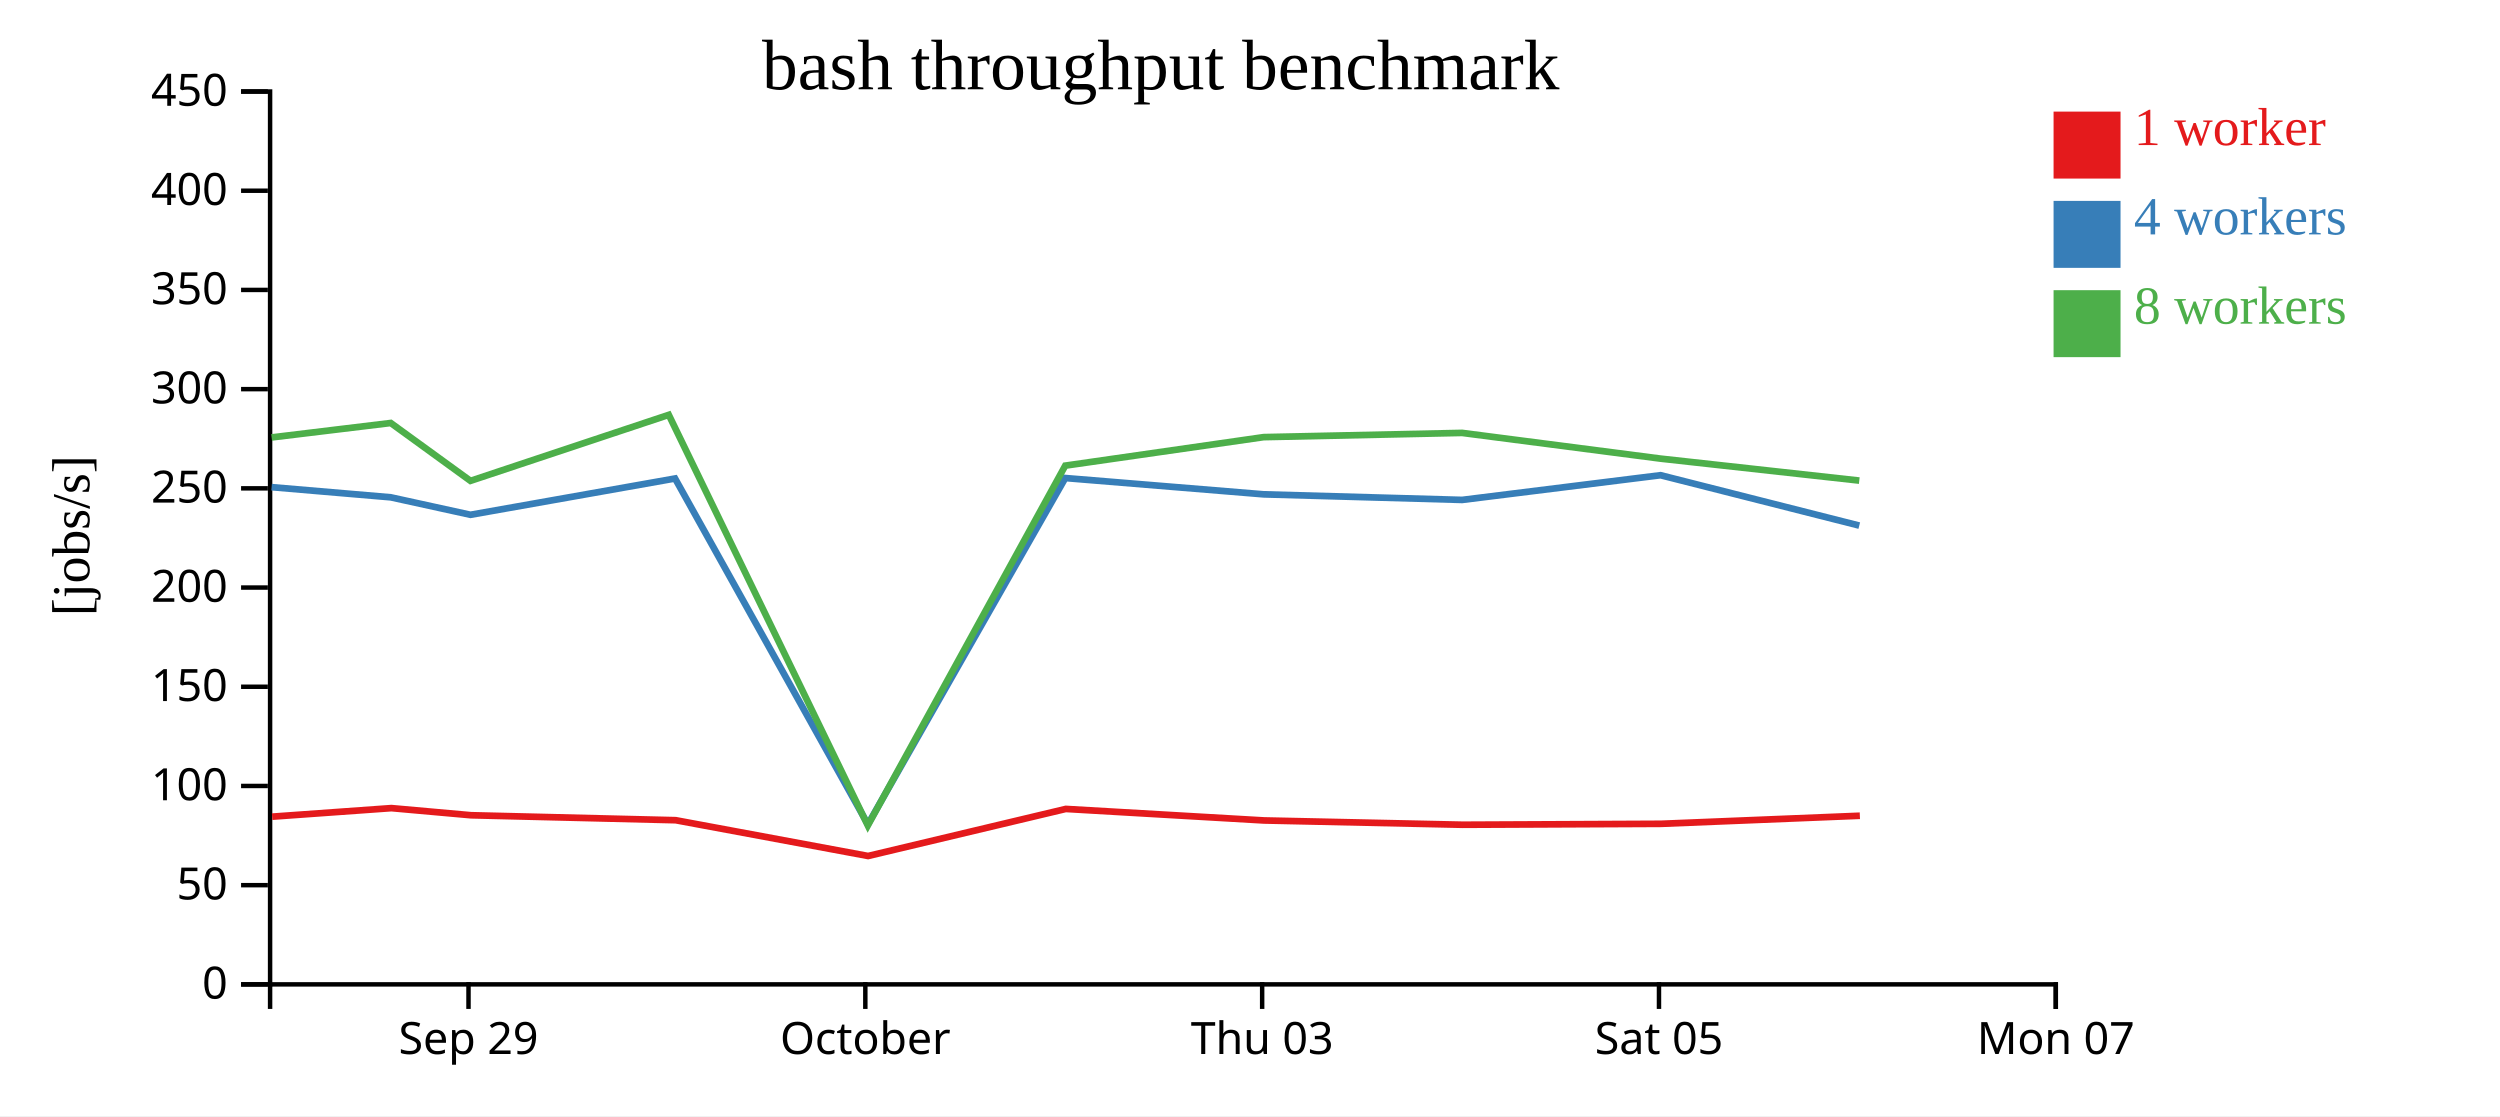
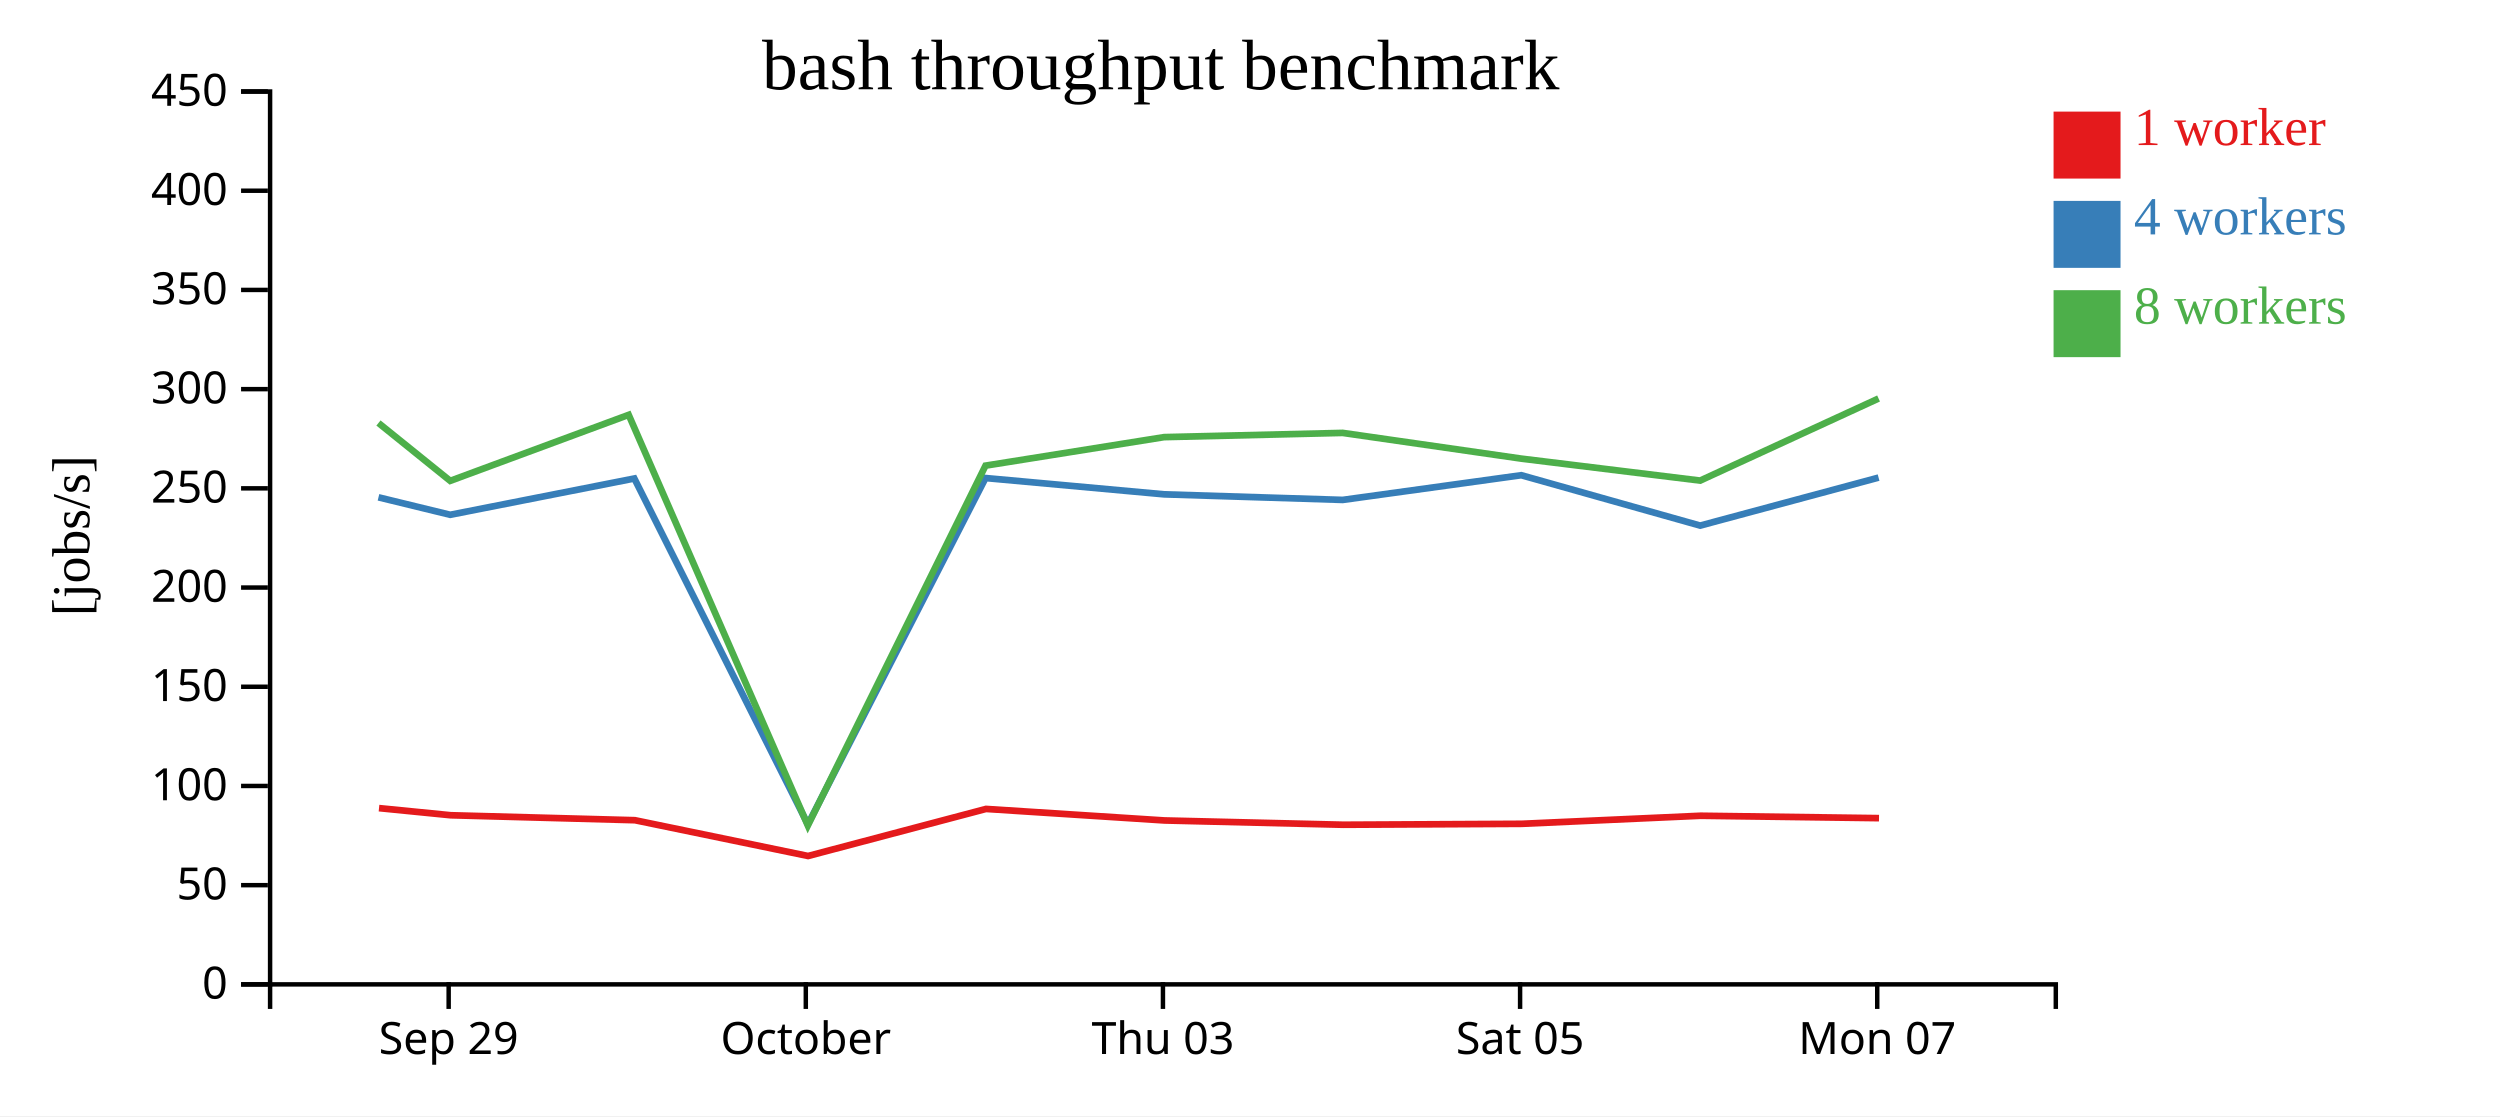
<svg xmlns="http://www.w3.org/2000/svg" width="560" height="250">
  <rect width="100%" height="100%" fill="white" />
  <g transform="translate(60,20)">
    <g transform="translate(0,200)" fill="none" font-size="10" font-family="sans-serif" text-anchor="middle">
      <path class="domain" stroke="currentColor" d="M0.5,6V0.5H400.5V6" />
-       <g class="tick" opacity="1" transform="translate(44.94444,0)">
+       <g class="tick" opacity="1" transform="translate(40.5,0)">
        <line stroke="currentColor" y2="6" />
        <text fill="currentColor" y="9" dy="0.71em">Sep 29</text>
      </g>
-       <g class="tick" opacity="1" transform="translate(133.8333,0)">
+       <g class="tick" opacity="1" transform="translate(120.5,0)">
        <line stroke="currentColor" y2="6" />
        <text fill="currentColor" y="9" dy="0.71em">October</text>
      </g>
-       <g class="tick" opacity="1" transform="translate(222.7222,0)">
+       <g class="tick" opacity="1" transform="translate(200.5,0)">
        <line stroke="currentColor" y2="6" />
        <text fill="currentColor" y="9" dy="0.71em">Thu 03</text>
      </g>
-       <g class="tick" opacity="1" transform="translate(311.6111,0)">
+       <g class="tick" opacity="1" transform="translate(280.5,0)">
        <line stroke="currentColor" y2="6" />
        <text fill="currentColor" y="9" dy="0.71em">Sat 05</text>
      </g>
-       <g class="tick" opacity="1" transform="translate(400.5,0)">
+       <g class="tick" opacity="1" transform="translate(360.5,0)">
        <line stroke="currentColor" y2="6" />
        <text fill="currentColor" y="9" dy="0.71em">Mon 07</text>
      </g>
    </g>
    <g fill="none" font-size="10" font-family="sans-serif" text-anchor="end">
      <path class="domain" stroke="currentColor" d="M-6,200.5H0.5V0.5H-6" />
      <g class="tick" opacity="1" transform="translate(0,200.5)">
        <line stroke="currentColor" x2="-6" />
        <text fill="currentColor" x="-9" dy="0.32em">0</text>
      </g>
      <g class="tick" opacity="1" transform="translate(0,178.2778)">
        <line stroke="currentColor" x2="-6" />
        <text fill="currentColor" x="-9" dy="0.32em">50</text>
      </g>
      <g class="tick" opacity="1" transform="translate(0,156.0556)">
        <line stroke="currentColor" x2="-6" />
        <text fill="currentColor" x="-9" dy="0.32em">100</text>
      </g>
      <g class="tick" opacity="1" transform="translate(0,133.8333)">
        <line stroke="currentColor" x2="-6" />
        <text fill="currentColor" x="-9" dy="0.32em">150</text>
      </g>
      <g class="tick" opacity="1" transform="translate(0,111.6111)">
        <line stroke="currentColor" x2="-6" />
        <text fill="currentColor" x="-9" dy="0.32em">200</text>
      </g>
      <g class="tick" opacity="1" transform="translate(0,89.38889)">
        <line stroke="currentColor" x2="-6" />
        <text fill="currentColor" x="-9" dy="0.32em">250</text>
      </g>
      <g class="tick" opacity="1" transform="translate(0,67.16667)">
        <line stroke="currentColor" x2="-6" />
        <text fill="currentColor" x="-9" dy="0.32em">300</text>
      </g>
      <g class="tick" opacity="1" transform="translate(0,44.94444)">
        <line stroke="currentColor" x2="-6" />
        <text fill="currentColor" x="-9" dy="0.32em">350</text>
      </g>
      <g class="tick" opacity="1" transform="translate(0,22.72222)">
        <line stroke="currentColor" x2="-6" />
        <text fill="currentColor" x="-9" dy="0.32em">400</text>
      </g>
      <g class="tick" opacity="1" transform="translate(0,0.5)">
        <line stroke="currentColor" x2="-6" />
        <text fill="currentColor" x="-9" dy="0.32em">450</text>
      </g>
    </g>
    <text text-anchor="middle" style="font-size: 12px" transform="rotate(-90)" y="-40" x="-100">[jobs/s]</text>
    <text text-anchor="middle" style="font-size: 16px" y="0" x="200">bash throughput benchmark</text>
-     <path class="line" fill="none" stroke="#e41a1c" stroke-width="1.5" d="M0.961,162.934L27.665,161.019L45.511,162.616L91.349,163.726L134.451,171.742L178.741,161.201L223.169,163.782L267.646,164.745L312.071,164.535L356.609,162.728" />
-     <path class="line" fill="none" stroke="#377eb8" stroke-width="1.5" d="M0.842,89.124L27.531,91.4L45.383,95.314L91.214,87.183L134.405,164.664L178.627,87.082L223.071,90.733L267.517,91.981L311.959,86.448L356.477,97.735" />
-     <path class="line" fill="none" stroke="#4daf4a" stroke-width="1.5" d="M0.847,77.984L27.527,74.751L45.383,87.71L89.805,72.925L134.389,164.913L178.616,84.304L223.055,77.917L267.509,76.97L311.955,82.732L356.479,87.653" />
+     <path class="line" fill="none" stroke="#e41a1c" stroke-width="1.5" d="M24.898,161.019L40.96,162.616L82.214,163.726L121.006,171.742L160.867,161.201L200.852,163.782L240.881,164.745L280.864,164.535L320.948,162.728L360.899,163.265" />
+     <path class="line" fill="none" stroke="#377eb8" stroke-width="1.5" d="M24.778,91.4L40.844,95.314L82.092,87.183L120.964,164.664L160.764,87.082L200.764,90.733L240.765,91.981L280.763,86.448L320.83,97.735L360.804,86.982" />
+     <path class="line" fill="none" stroke="#4daf4a" stroke-width="1.5" d="M24.774,74.751L40.845,87.71L80.824,72.925L120.95,164.913L160.755,84.304L200.749,77.917L240.758,76.97L280.76,82.732L320.831,87.653L360.799,69.262" />
    <rect class="dot" x="400" y="5" width="15" height="15" style="fill: #e41a1c;" />
    <rect class="dot" x="400" y="25" width="15" height="15" style="fill: #377eb8;" />
    <rect class="dot" x="400" y="45" width="15" height="15" style="fill: #4daf4a;" />
    <text class="label" x="418" y="12.5" style="fill: #e41a1c; alignment-baseline: middle;" text-anchor="left">1 worker</text>
    <text class="label" x="418" y="32.5" style="fill: #377eb8; alignment-baseline: middle;" text-anchor="left">4 workers</text>
    <text class="label" x="418" y="52.5" style="fill: #4daf4a; alignment-baseline: middle;" text-anchor="left">8 workers</text>
  </g>
</svg>
